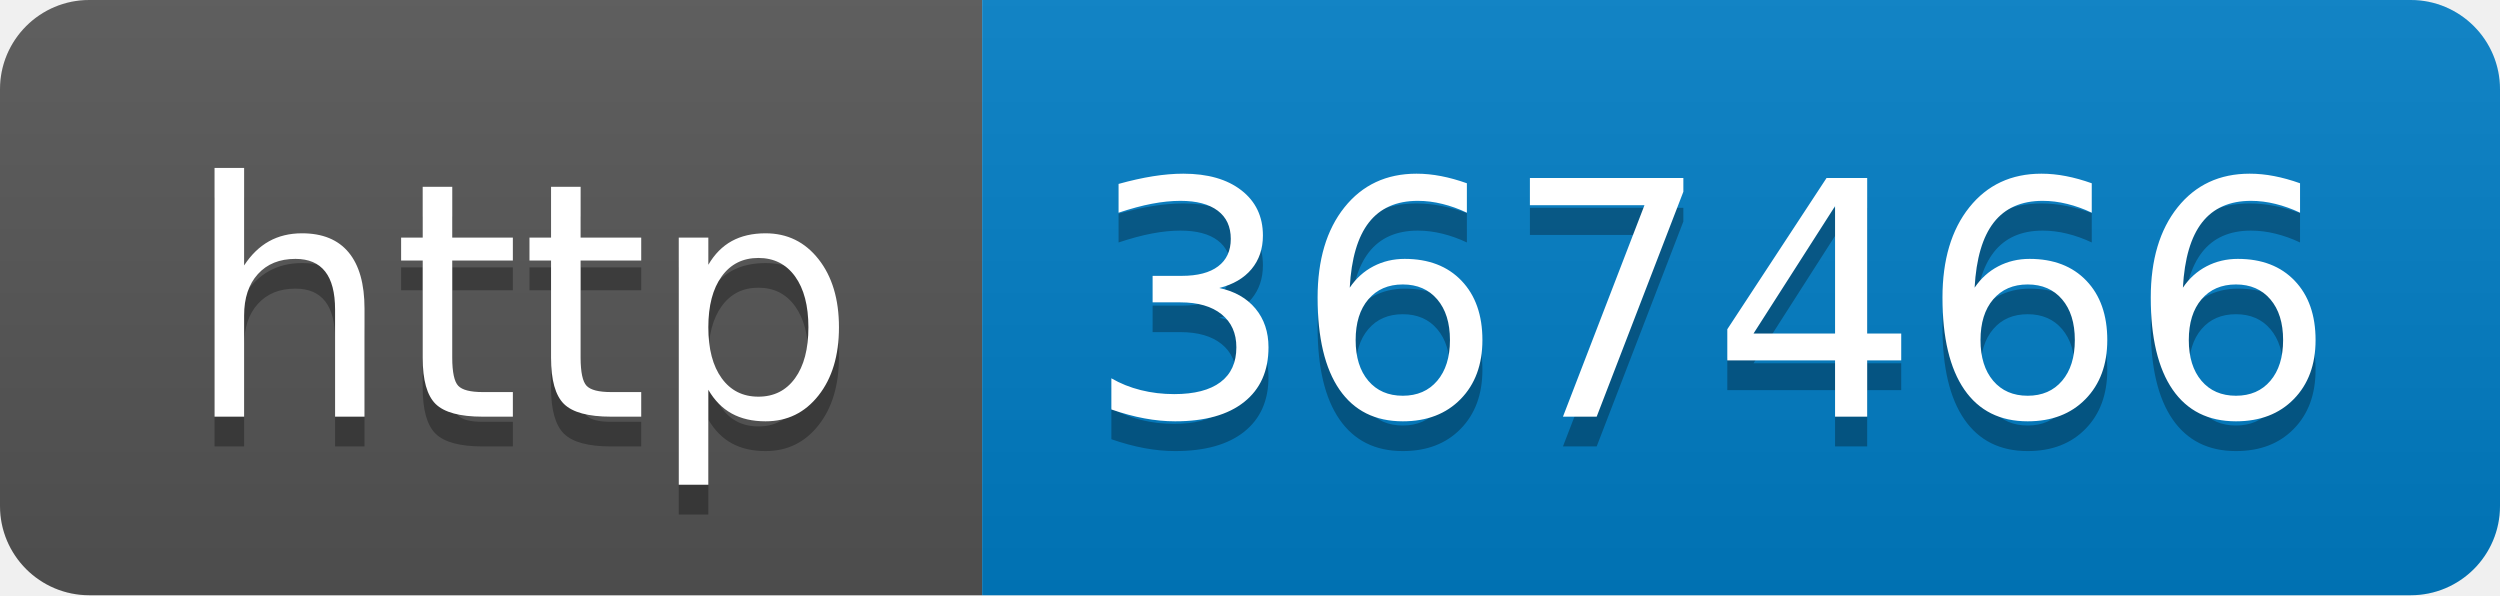
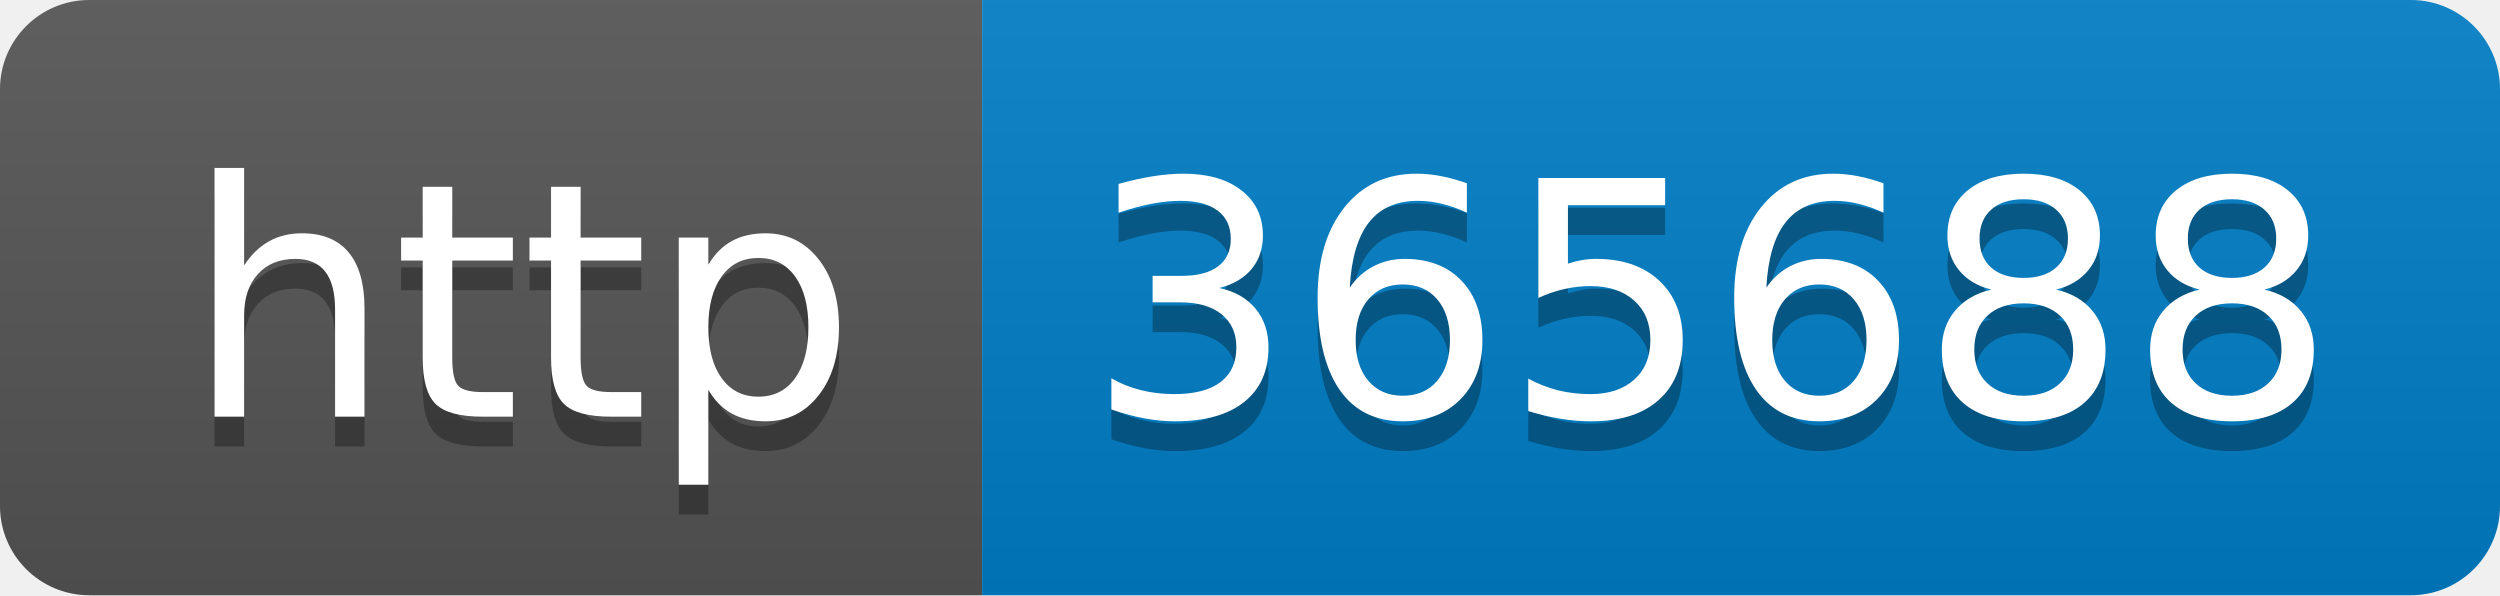
- <svg xmlns="http://www.w3.org/2000/svg" width="84" height="20" role="img" aria-label="http: 367466">
+ <svg xmlns="http://www.w3.org/2000/svg" width="84" height="20" role="img" aria-label="http: 365688">
  <linearGradient id="s" x2="0" y2="100%">
    <stop offset="0" stop-color="#bbb" stop-opacity=".1" />
    <stop offset="1" stop-opacity=".1" />
  </linearGradient>
  <clipPath id="r">
    <rect width="84" height="20" rx="3" fill="#fff" />
  </clipPath>
  <g clip-path="url(#r)">
    <rect width="33" height="20" fill="#555" />
    <rect x="33" width="51" height="20" fill="#007ec6" />
    <rect width="84" height="20" fill="url(#s)" />
  </g>
  <g fill="#fff" text-anchor="middle" font-family="Verdana,Geneva,DejaVu Sans,sans-serif" text-rendering="geometricPrecision" font-size="110">
    <text aria-hidden="true" x="175" y="150" fill="#010101" fill-opacity=".3" transform="scale(.1)" textLength="230">http</text>
    <text x="175" y="140" transform="scale(.1)" fill="#fff" textLength="230">http</text>
-     <text aria-hidden="true" x="575" y="150" fill="#010101" fill-opacity=".3" transform="scale(.1)" textLength="410">367466</text>
-     <text x="575" y="140" transform="scale(.1)" fill="#fff" textLength="410">367466</text>
+     <text aria-hidden="true" x="575" y="150" fill="#010101" fill-opacity=".3" transform="scale(.1)" textLength="410">365688</text>
+     <text x="575" y="140" transform="scale(.1)" fill="#fff" textLength="410">365688</text>
  </g>
</svg>
